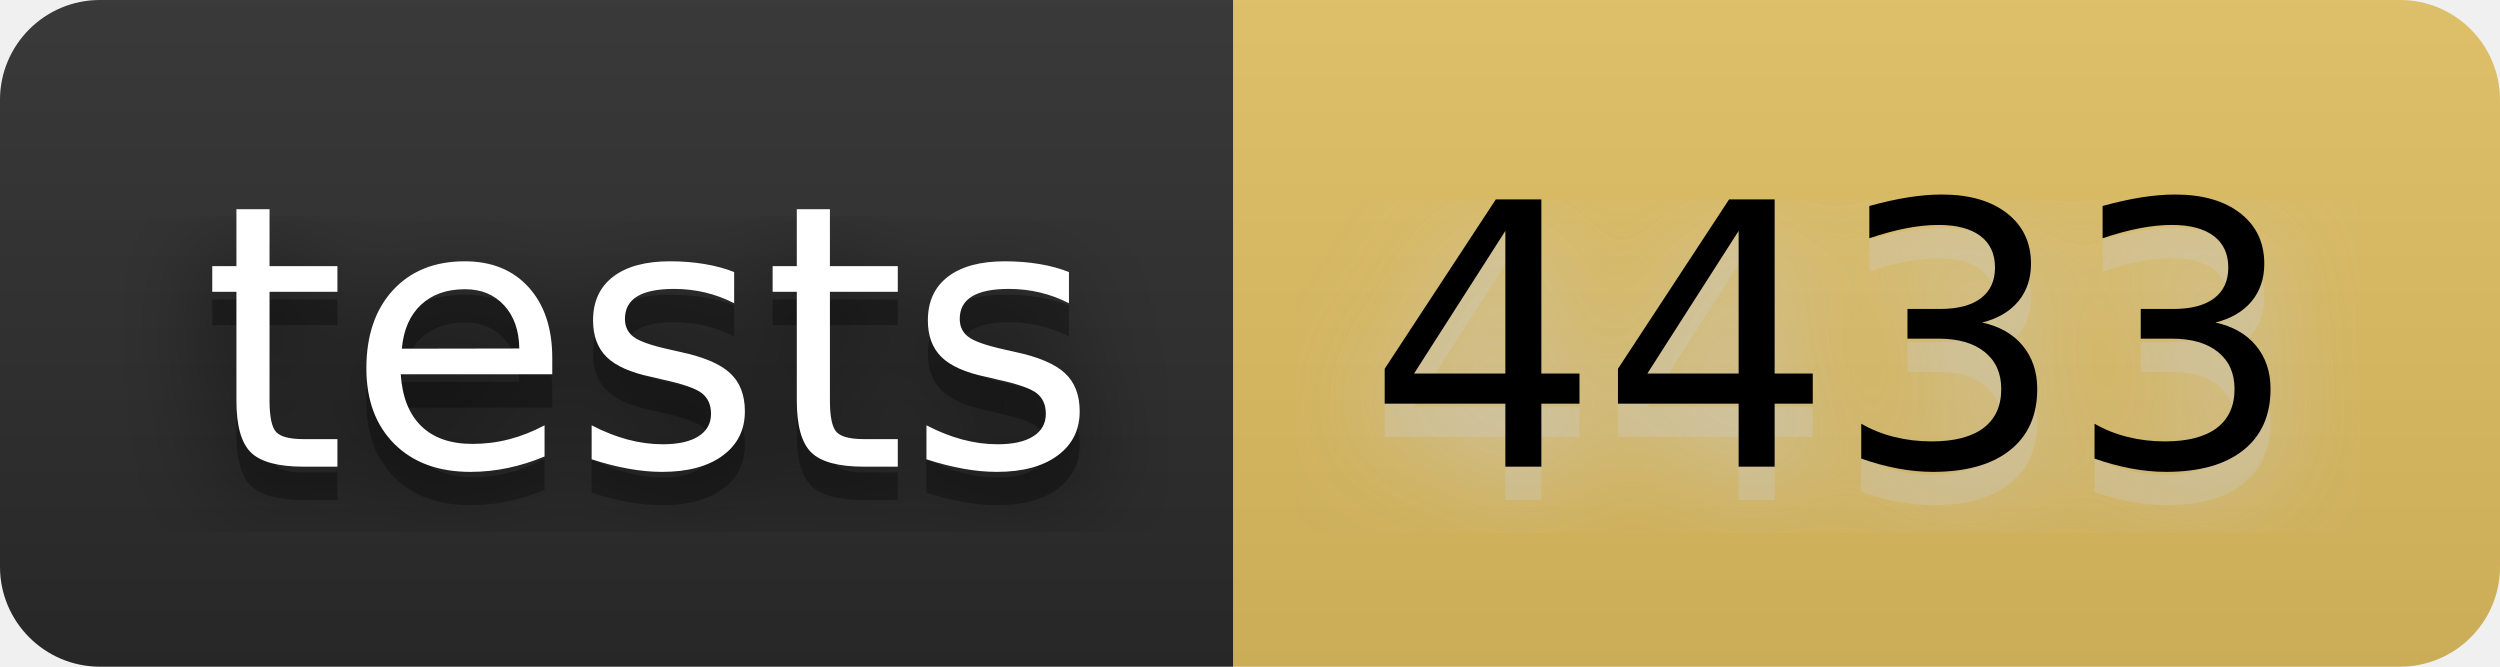
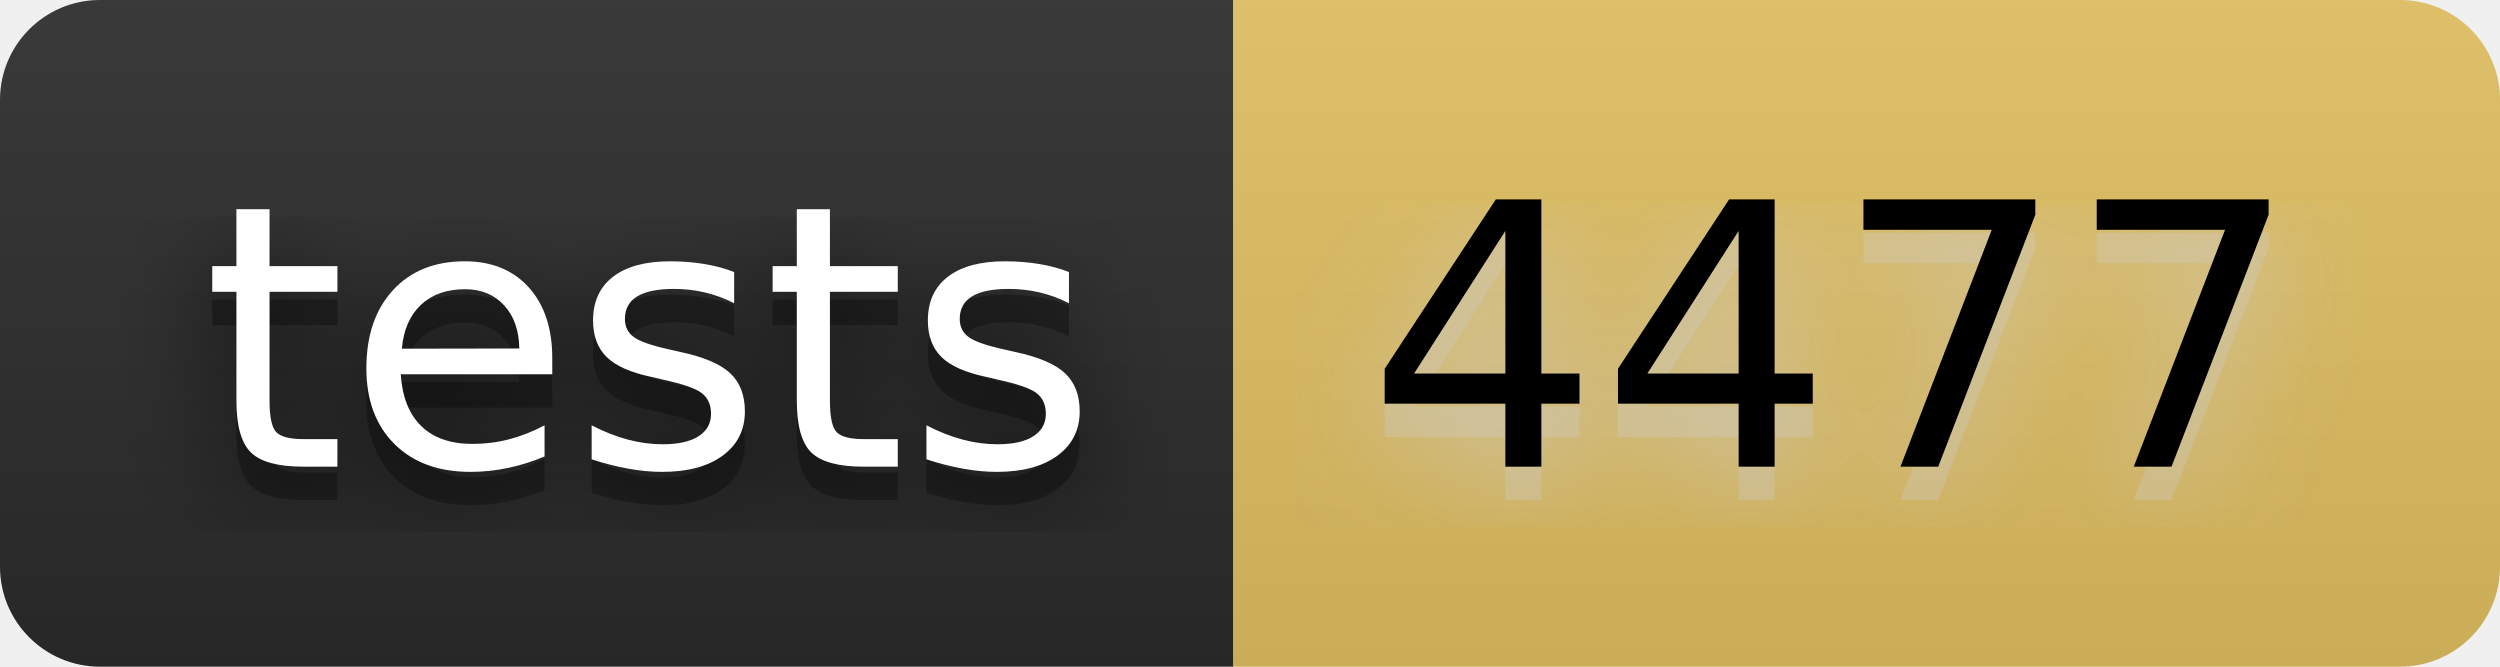
- <svg xmlns="http://www.w3.org/2000/svg" width="90" height="24" viewBox="0 0 75 20" role="img" aria-label="tests: 4433">
+ <svg xmlns="http://www.w3.org/2000/svg" width="90" height="24" viewBox="0 0 75 20" role="img" aria-label="tests: 4477">
  <filter id="blur">
    <feGaussianBlur stdDeviation="16" />
  </filter>
  <linearGradient id="s" x2="0" y2="100%">
    <stop offset="0" stop-color="#bbb" stop-opacity=".1" />
    <stop offset="1" stop-opacity=".1" />
  </linearGradient>
  <clipPath id="r">
    <rect width="75" height="20" rx="3" />
  </clipPath>
  <g clip-path="url(#r)">
    <rect width="37" height="20" fill="#2b2b2b" />
    <rect x="37" width="38" height="20" fill="#e2c162" />
    <rect width="75" height="20" fill="url(#s)" />
  </g>
  <g fill="#fff" text-anchor="middle" font-family="Verdana,Geneva,DejaVu Sans,sans-serif" text-rendering="geometricPrecision" font-size="110">
    <g transform="scale(.1)">
      <g aria-hidden="true" fill="#010101">
        <text x="195" y="150" fill-opacity=".8" filter="url(#blur)" textLength="270">tests</text>
        <text x="195" y="150" fill-opacity=".3" textLength="270">tests</text>
      </g>
      <text x="195" y="140" textLength="270">tests</text>
    </g>
    <g transform="scale(.1)">
      <g aria-hidden="true" fill="#ccc">
-         <text x="550" y="150" fill-opacity=".8" filter="url(#blur)" textLength="280">4433</text>
-         <text x="550" y="150" fill-opacity=".3" textLength="280">4433</text>
+         <text x="550" y="150" fill-opacity=".8" filter="url(#blur)" textLength="280">4477</text>
+         <text x="550" y="150" fill-opacity=".3" textLength="280">4477</text>
      </g>
-       <text x="550" y="140" textLength="280" fill="#000">4433</text>
+       <text x="550" y="140" textLength="280" fill="#000">4477</text>
    </g>
  </g>
</svg>
